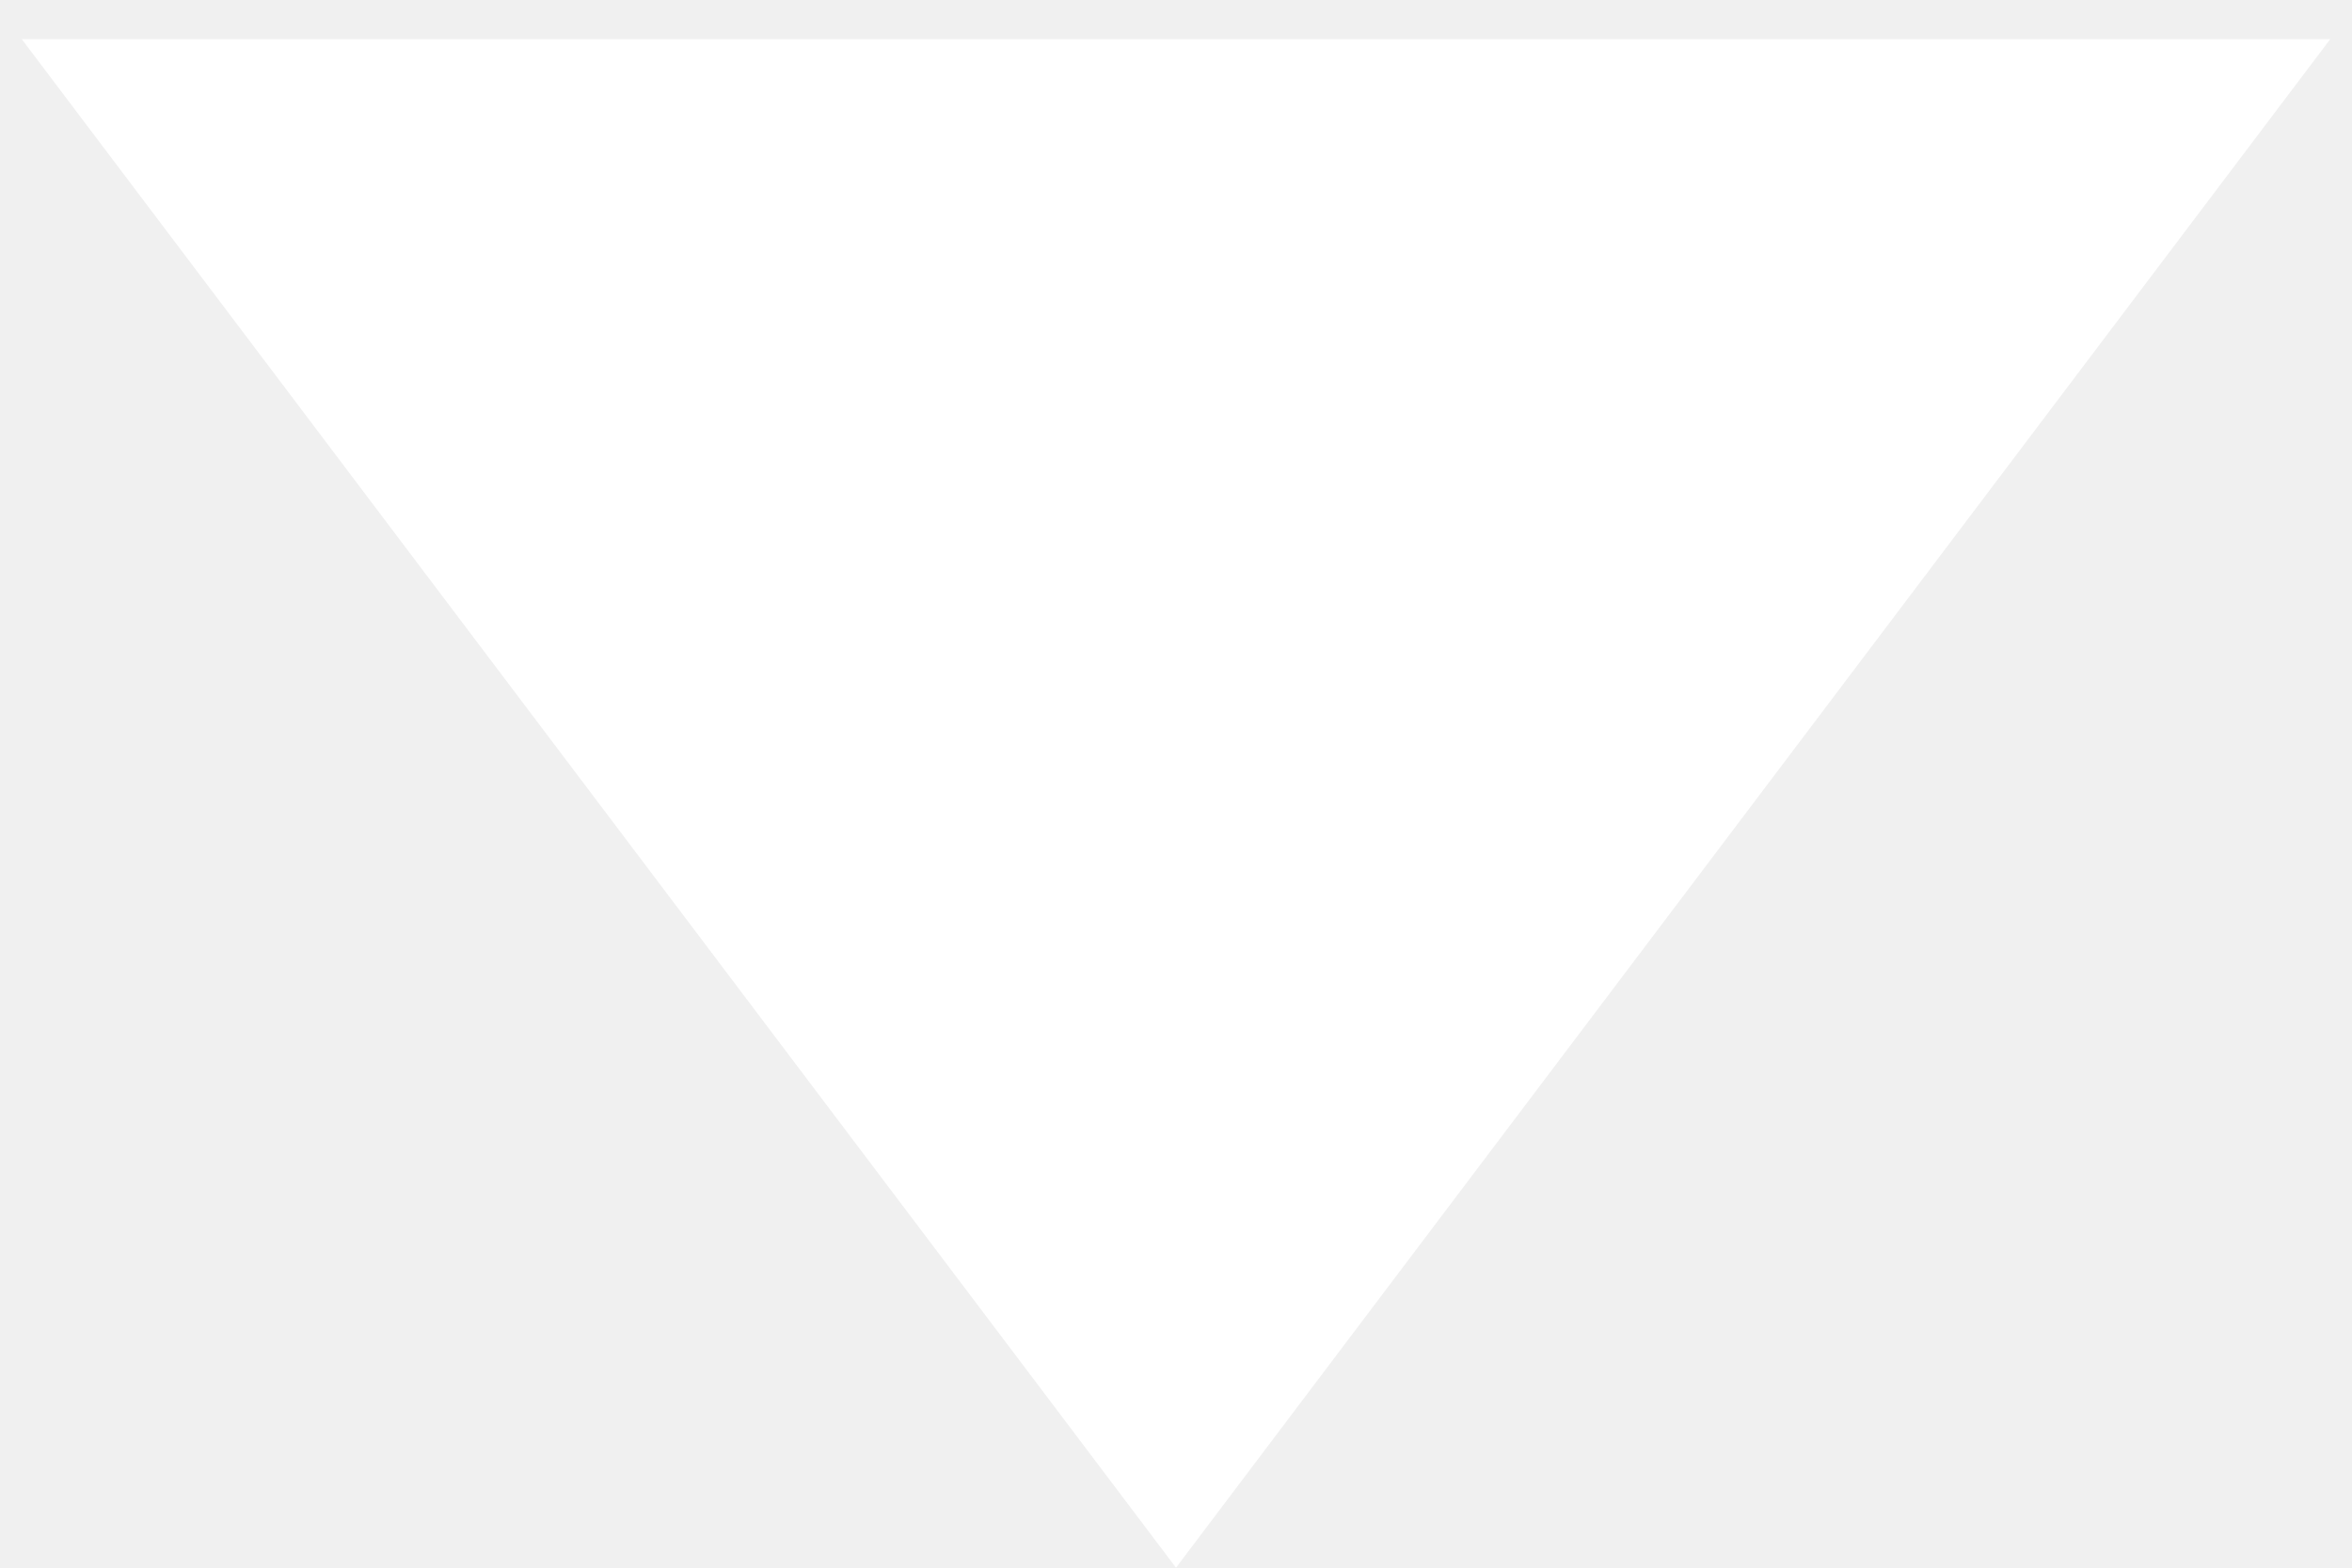
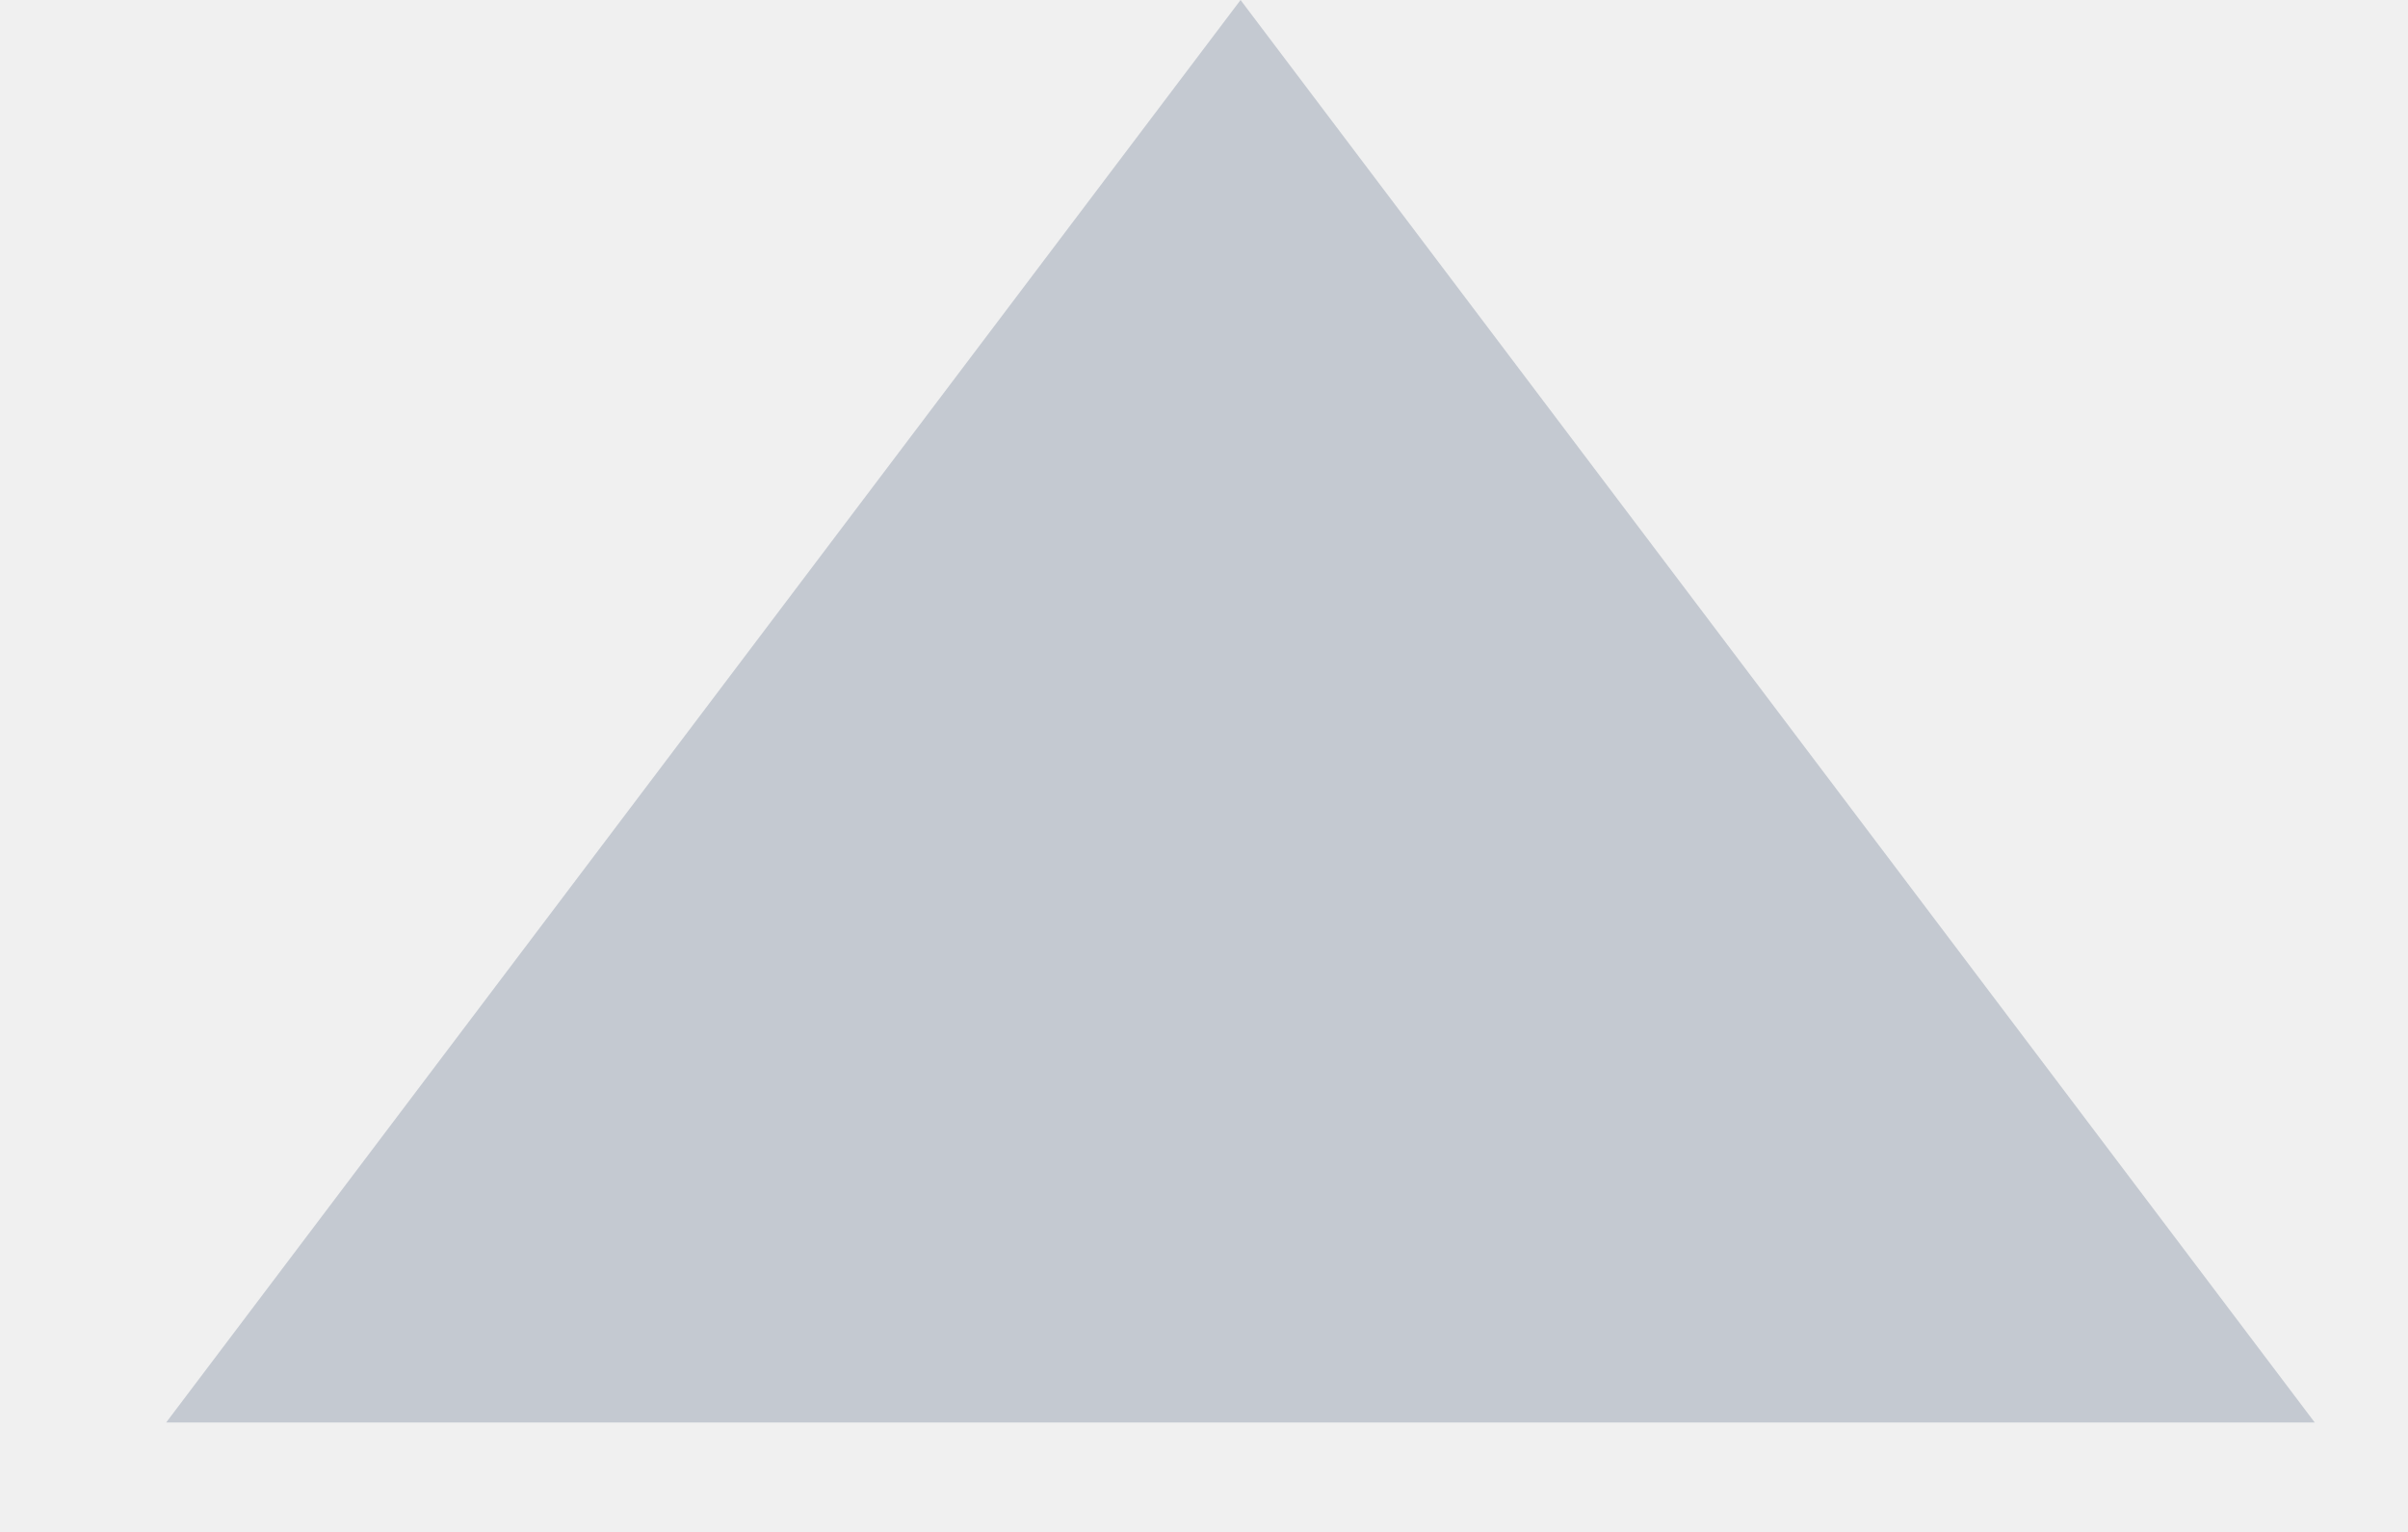
- <svg xmlns="http://www.w3.org/2000/svg" width="15" height="10" viewBox="0 0 15 10" fill="none">
-   <path d="M7.5 10L0.139 0.25L14.861 0.25L7.5 10Z" fill="white" />
+ <svg xmlns="http://www.w3.org/2000/svg" width="11" height="7" viewBox="0 0 11 7" fill="none">
+   <path d="M5.667 0L10.574 6.5L0.759 6.5L5.667 0Z" fill="#C4C9D1" />
</svg>
